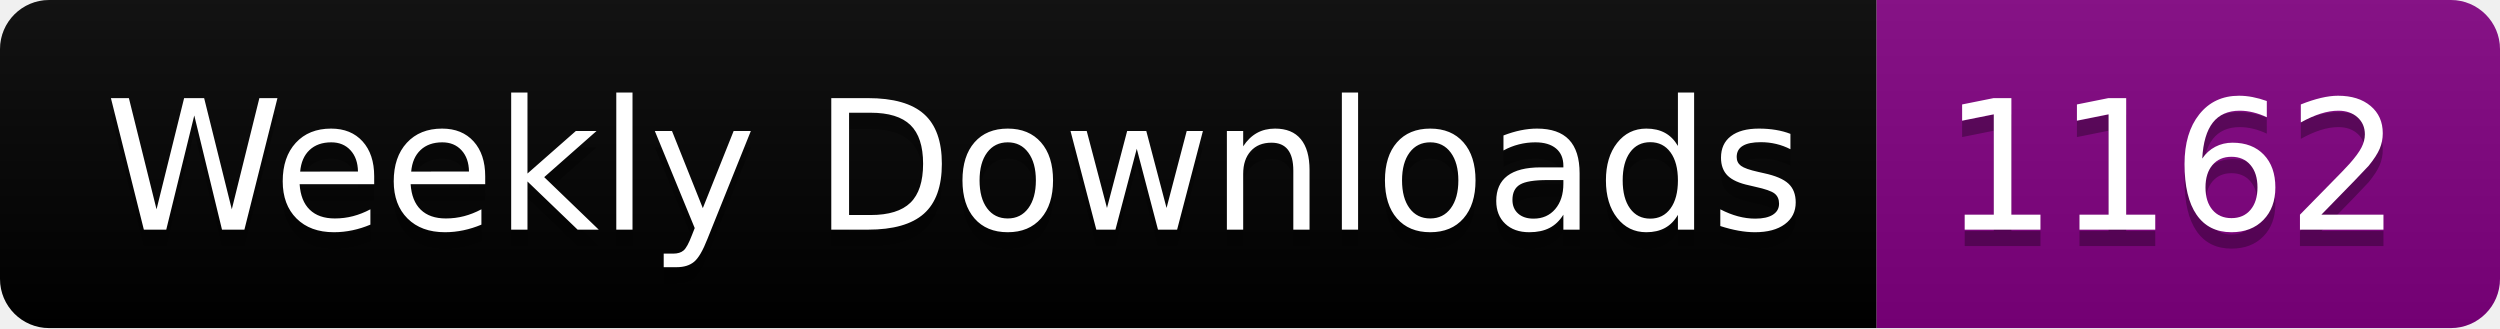
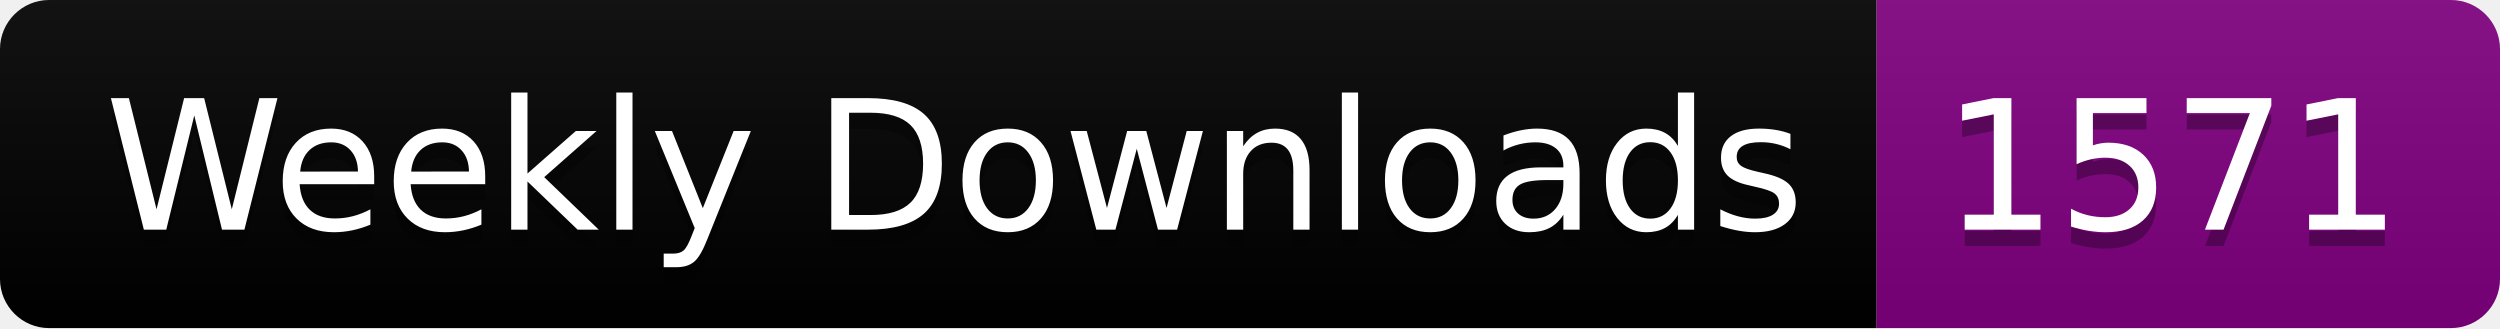
<svg xmlns="http://www.w3.org/2000/svg" width="152.4" height="20">
  <linearGradient id="smooth" x2="0" y2="100%">
    <stop offset="0" stop-color="#bbb" stop-opacity=".1" />
    <stop offset="1" stop-opacity=".1" />
  </linearGradient>
  <clipPath id="round">
    <rect width="152.4" height="20" rx="3" fill="#fff" />
  </clipPath>
  <g clip-path="url(#round)">
    <rect width="114.4" height="20" fill="black" />
    <rect x="114.4" width="38.0" height="20" fill="purple" />
    <rect width="152.4" height="20" fill="url(#smooth)" />
  </g>
  <g fill="#fff" text-anchor="middle" font-family="DejaVu Sans,Verdana,Geneva,sans-serif" font-size="110">
    <text x="582.0" y="150" fill="#010101" fill-opacity=".3" transform="scale(0.1)" textLength="1044.0" lengthAdjust="spacing">Weekly Downloads</text>
    <text x="582.0" y="140" transform="scale(0.1)" textLength="1044.0" lengthAdjust="spacing">Weekly Downloads</text>
-     <text x="1324.0" y="150" fill="#010101" fill-opacity=".3" transform="scale(0.1)" textLength="280.0" lengthAdjust="spacing">1162</text>
-     <text x="1324.0" y="140" transform="scale(0.1)" textLength="280.0" lengthAdjust="spacing">1162</text>
+     <text x="1324.0" y="150" fill="#010101" fill-opacity=".3" transform="scale(0.1)" textLength="280.0" lengthAdjust="spacing">1571</text>
+     <text x="1324.0" y="140" transform="scale(0.1)" textLength="280.0" lengthAdjust="spacing">1571</text>
  </g>
</svg>
